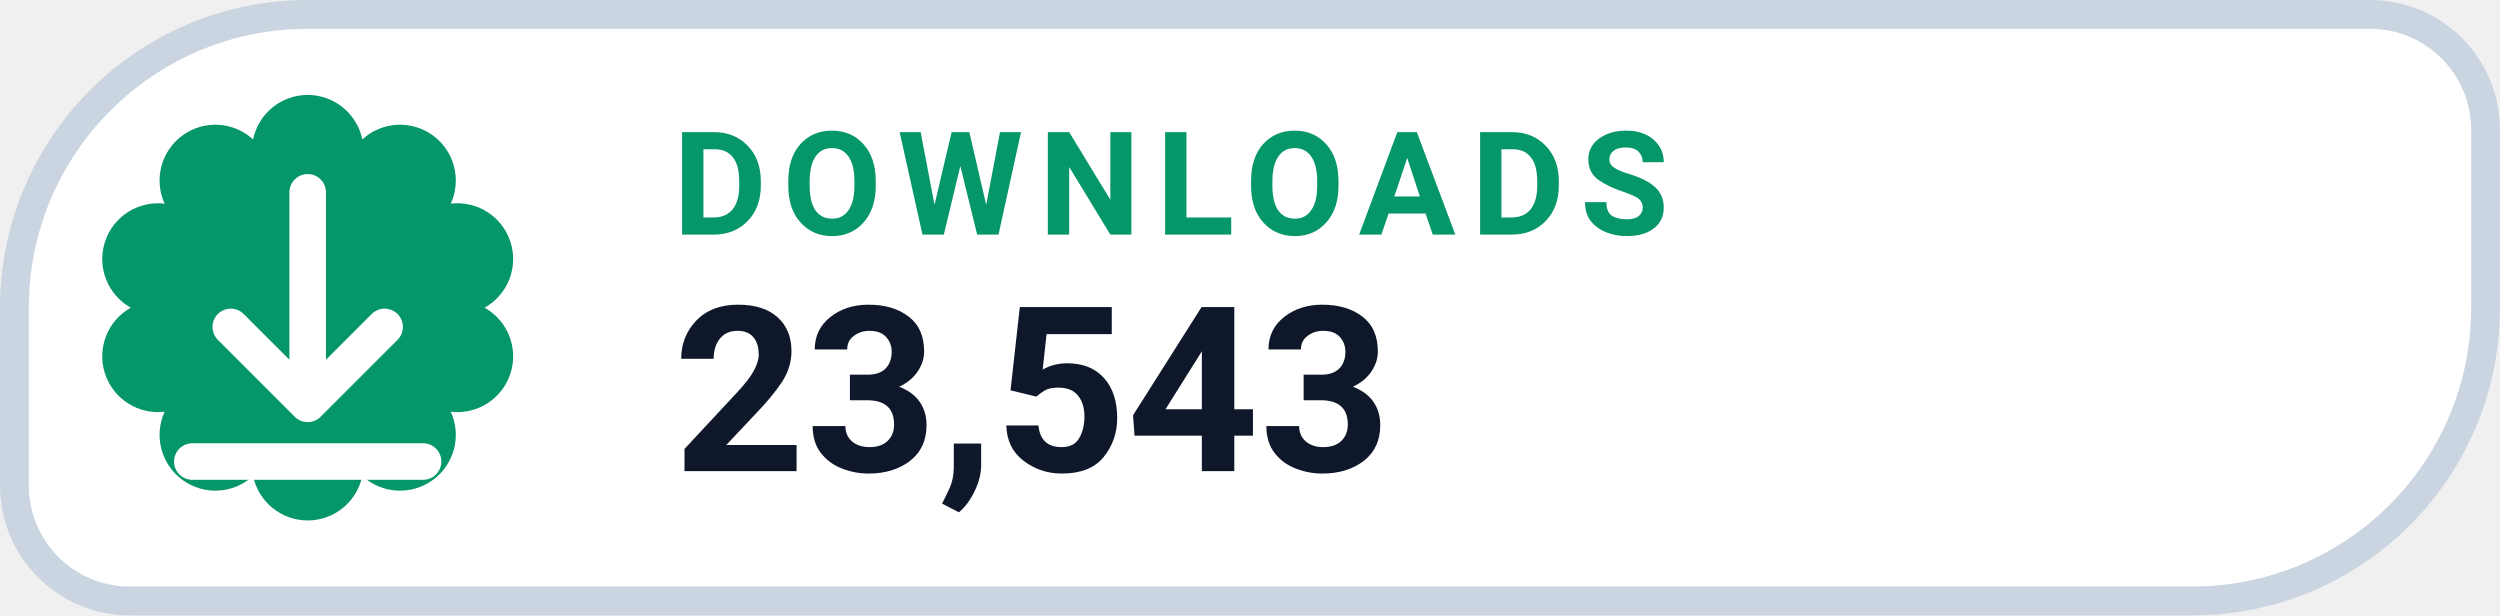
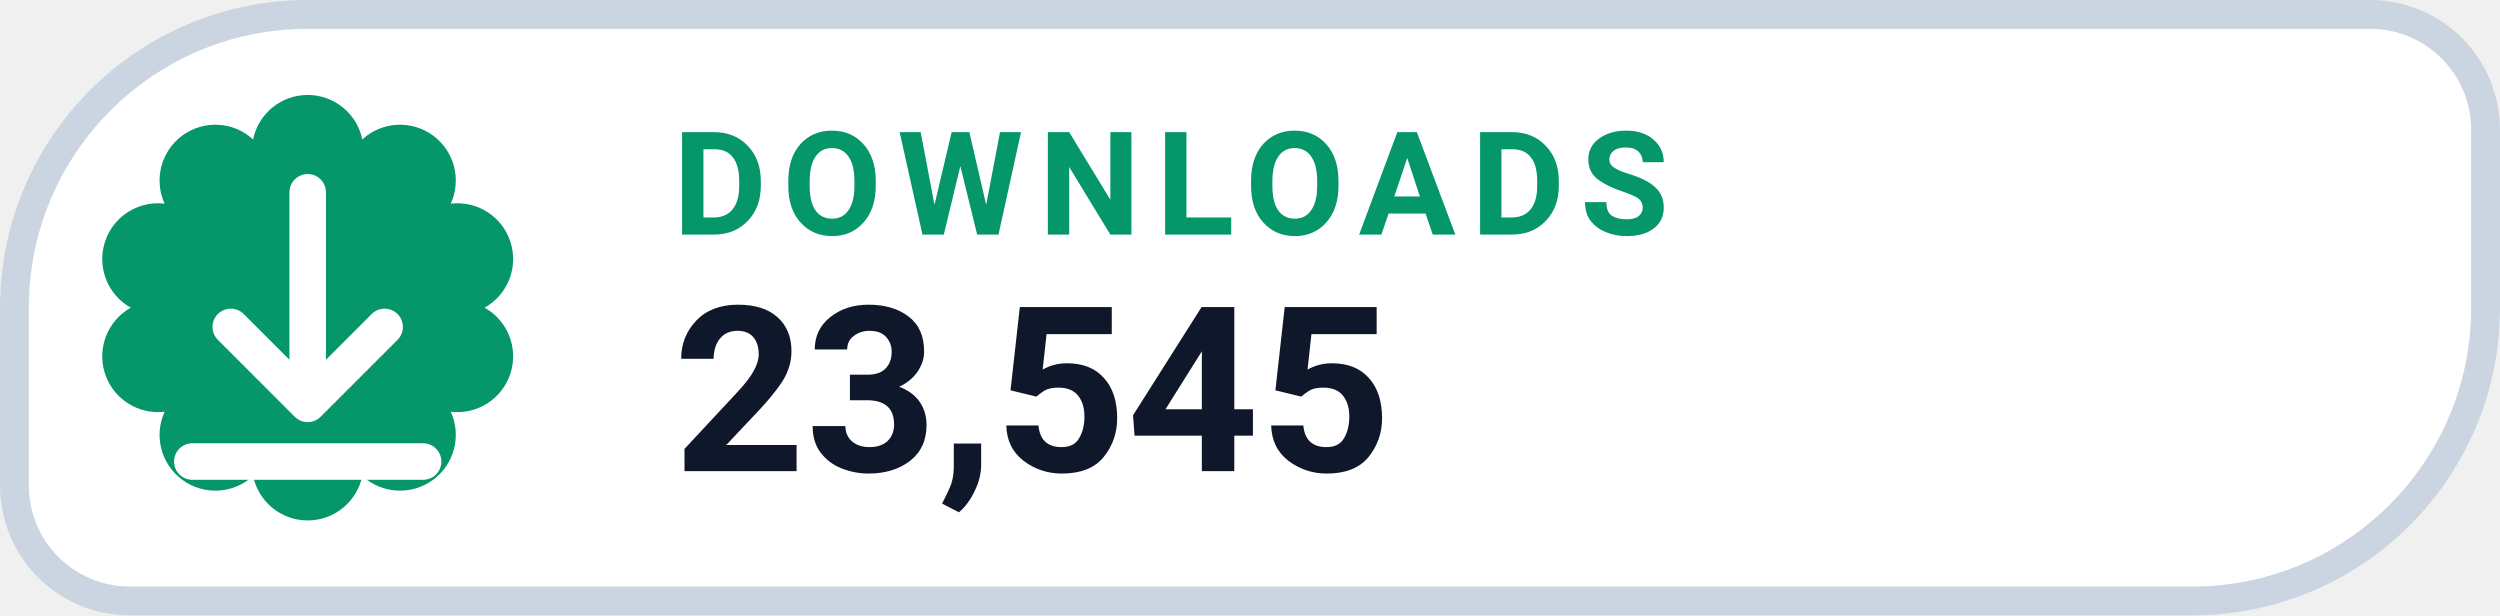
- <svg xmlns="http://www.w3.org/2000/svg" width="130" height="32" viewBox="0 0 130 32" role="img" aria-label="DOWNLOADS 23,543">
+ <svg xmlns="http://www.w3.org/2000/svg" width="130" height="32" viewBox="0 0 130 32" role="img" aria-label="DOWNLOADS 23,545">
  <path d="M 16.00 0.75 H 123.25 A 6.00 6.00 0 0 1 129.25 6.75 V 16.00 A 15.25 15.25 0 0 1 114.00 31.25 H 6.75 A 6.00 6.00 0 0 1 0.75 25.25 V 16.00 A 15.25 15.25 0 0 1 16.00 0.75 Z" fill="#FFFFFF" stroke="#CBD5E1" stroke-width="1.5" />
  <path d="M 13.16 7.25 A 2.90 2.90 0 0 1 18.84 7.25 A 2.90 2.90 0 0 1 23.44 10.59 A 2.90 2.90 0 0 1 25.20 16.00 A 2.90 2.90 0 0 1 23.44 21.41 A 2.90 2.90 0 0 1 18.84 24.75 A 2.90 2.90 0 0 1 13.16 24.75 A 2.90 2.90 0 0 1 8.56 21.41 A 2.90 2.90 0 0 1 6.80 16.00 A 2.90 2.90 0 0 1 8.56 10.59 A 2.90 2.90 0 0 1 13.16 7.25 Z" fill="#059669" />
  <g transform="translate(16 16)" style="color:#FFFFFF;">
    <path d="M0 -6 v11 m0 0 l4 -4 m-4 4 l-4 -4 M-6 8 h12" fill="none" stroke="currentColor" stroke-width="1.9" stroke-linecap="round" stroke-linejoin="round" />
  </g>
  <text x="35" y="12.2" fill="#059669" font-family="-apple-system,BlinkMacSystemFont,'Segoe UI',Roboto,Helvetica,Arial,sans-serif" font-size="7.5" font-weight="700" letter-spacing=".8">DOWNLOADS</text>
-   <text x="35" y="24.5" fill="#0F172A" font-family="-apple-system,BlinkMacSystemFont,'Segoe UI',Roboto,Helvetica,Arial,sans-serif" font-size="12" font-weight="750">23,543</text>
+   <text x="35" y="24.5" fill="#0F172A" font-family="-apple-system,BlinkMacSystemFont,'Segoe UI',Roboto,Helvetica,Arial,sans-serif" font-size="12" font-weight="750">23,545</text>
</svg>
